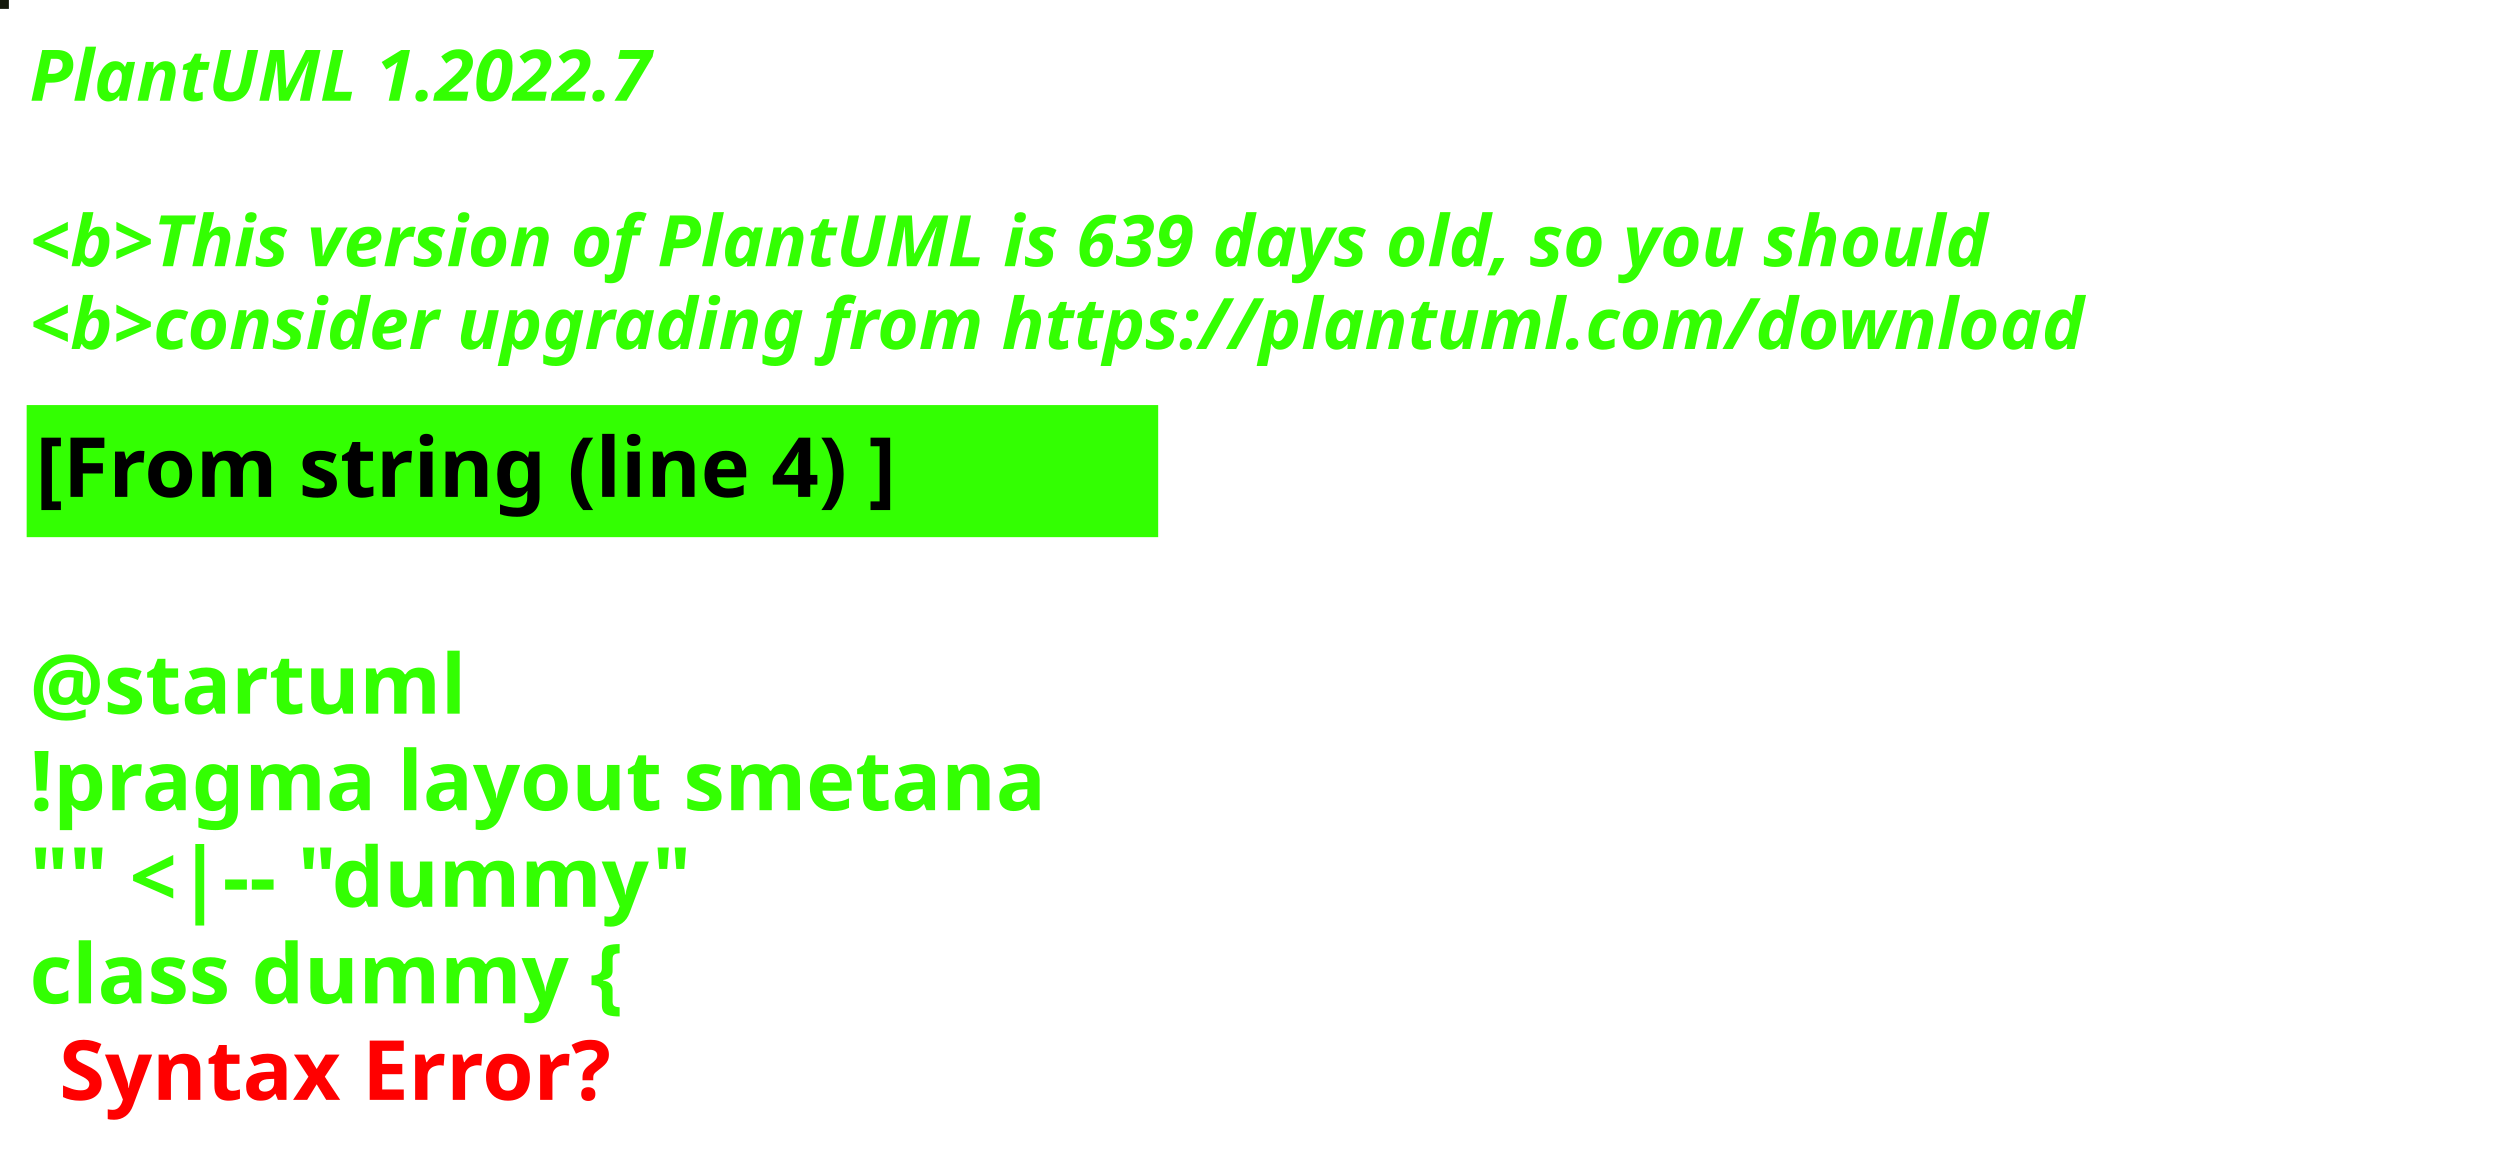
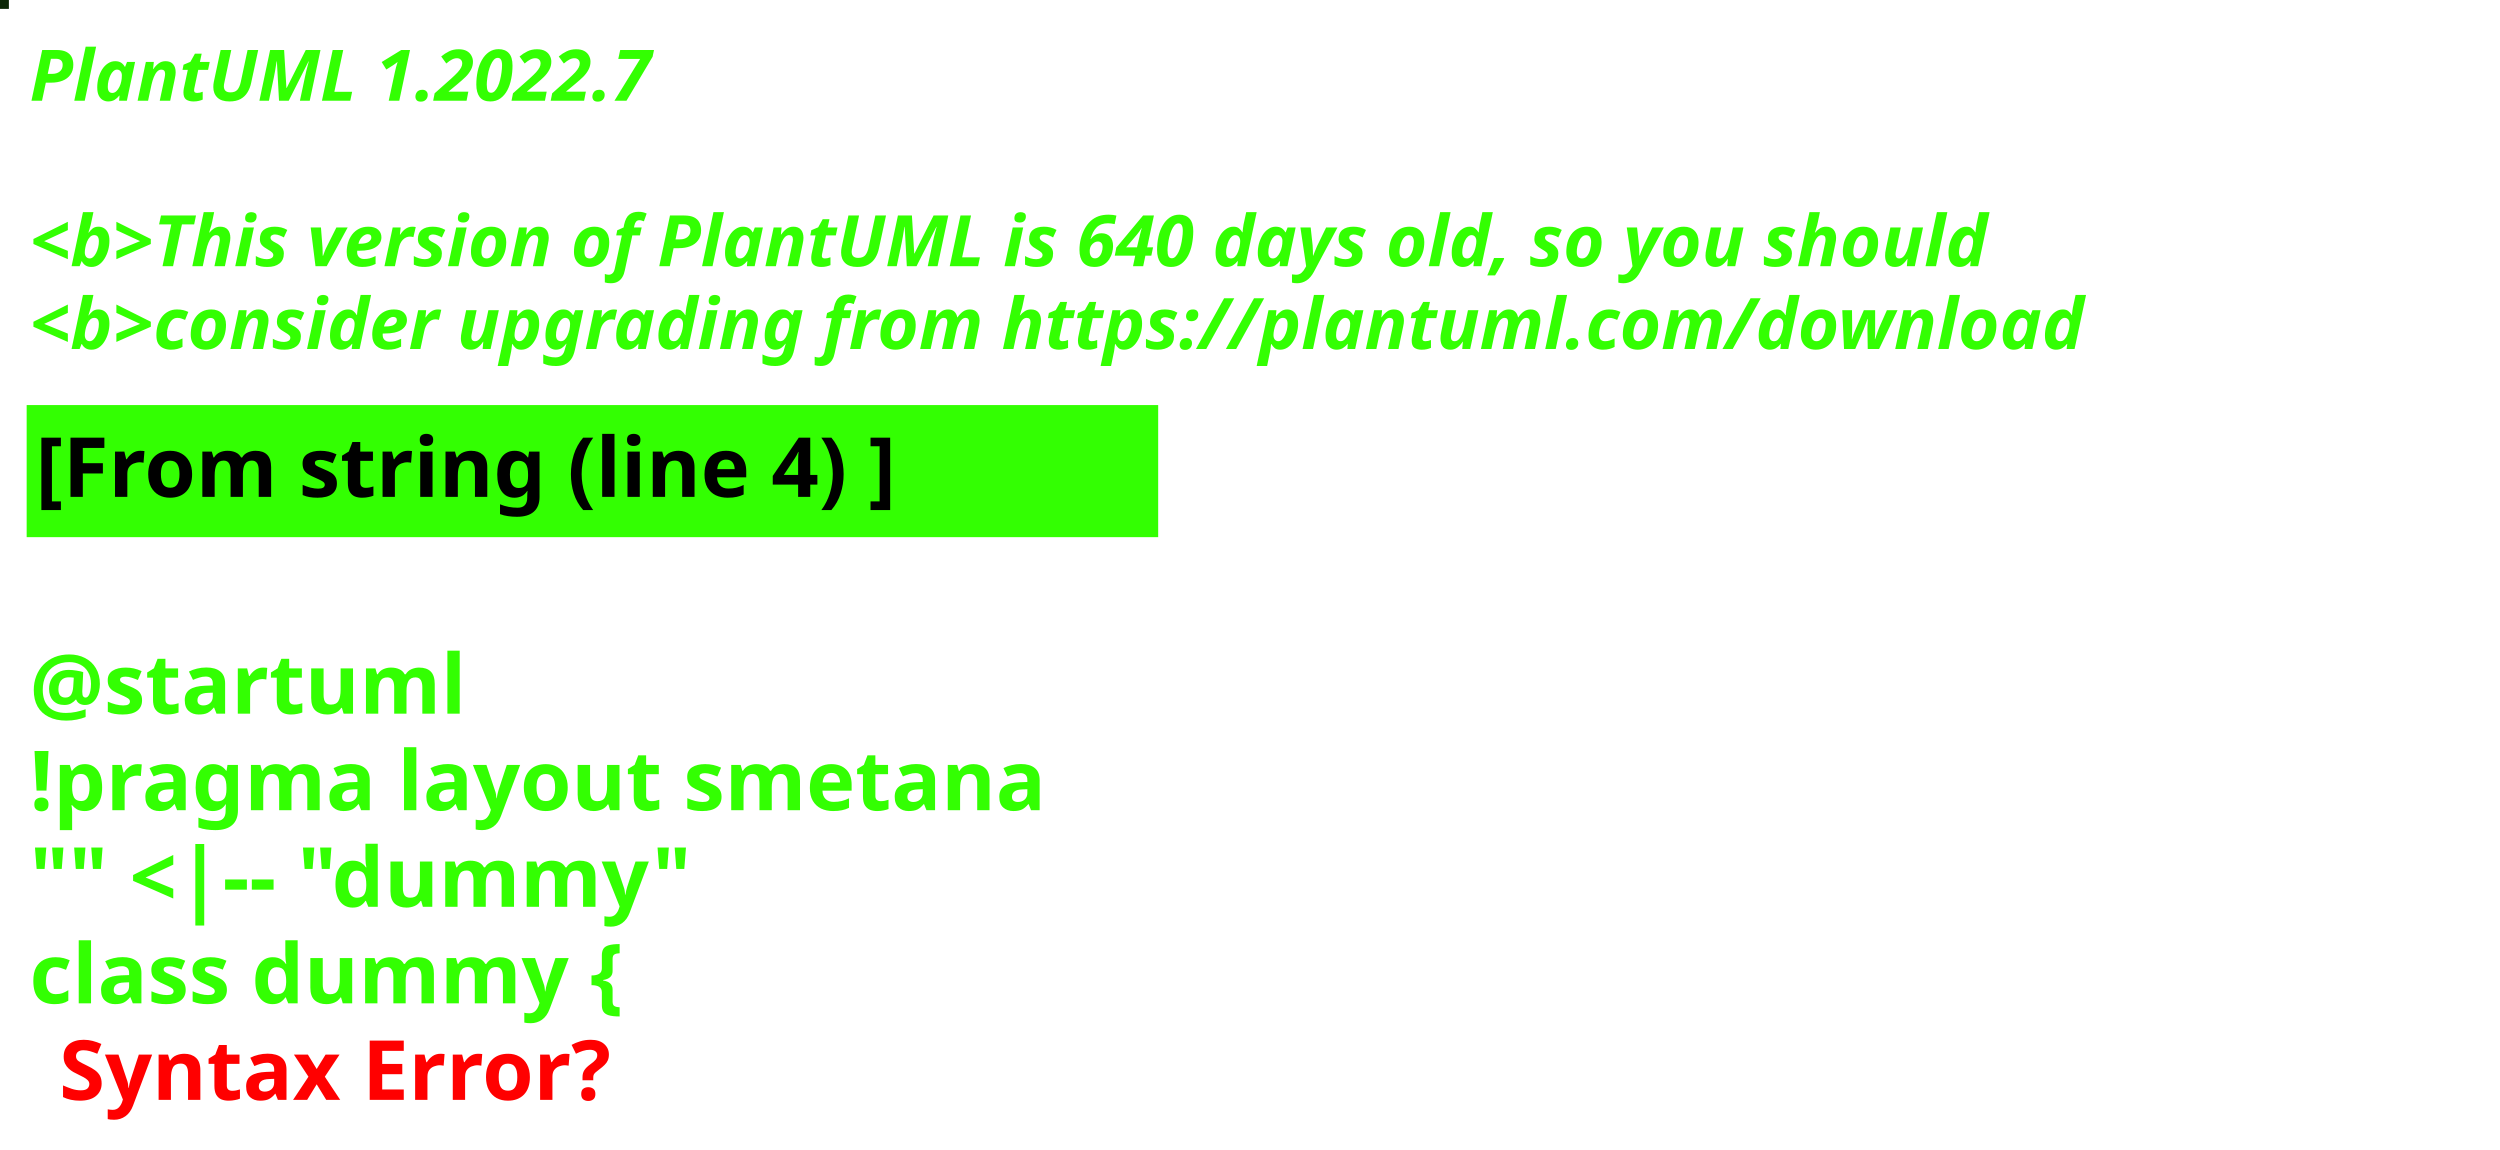
<svg xmlns="http://www.w3.org/2000/svg" contentStyleType="text/css" height="194px" preserveAspectRatio="none" style="width:422px;height:194px;background:#000000;" version="1.1" viewBox="0 0 422 194" width="422px" zoomAndPan="magnify">
  <defs />
  <g>
-     <rect fill="#14190B" height="1" style="stroke:#14190B;stroke-width:1.0;" width="1" x="0" y="0" />
+     <rect fill="#0B2706" height="1" style="stroke:#0B2706;stroke-width:1.0;" width="1" x="0" y="0" />
    <text fill="#33FF02" font-family="sans-serif" font-size="12" font-style="italic" font-weight="bold" lengthAdjust="spacing" textLength="127" x="5" y="17">PlantUML 1.2022.7</text>
    <text fill="#33FF02" font-family="sans-serif" font-size="12" font-style="italic" font-weight="bold" lengthAdjust="spacing" textLength="4" x="5" y="30.969"> </text>
-     <text fill="#33FF02" font-family="sans-serif" font-size="12" font-style="italic" font-weight="bold" lengthAdjust="spacing" textLength="399" x="5" y="44.938">&lt;b&gt;This version of PlantUML is 639 days old, so you should</text>
+     <text fill="#33FF02" font-family="sans-serif" font-size="12" font-style="italic" font-weight="bold" lengthAdjust="spacing" textLength="399" x="5" y="44.938">&lt;b&gt;This version of PlantUML is 640 days old, so you should</text>
    <text fill="#33FF02" font-family="sans-serif" font-size="12" font-style="italic" font-weight="bold" lengthAdjust="spacing" textLength="408" x="5" y="58.906">&lt;b&gt;consider upgrading from https://plantuml.com/download</text>
    <rect fill="#33FF02" height="21.297" style="stroke:#33FF02;stroke-width:1.0;" width="190" x="5" y="68.875" />
    <text fill="#000000" font-family="sans-serif" font-size="14" font-weight="bold" lengthAdjust="spacing" textLength="168" x="6" y="83.875">[From string (line 4) ]</text>
    <text fill="#33FF02" font-family="sans-serif" font-size="14" font-weight="bold" lengthAdjust="spacing" textLength="5" x="5" y="104.172"> </text>
    <text fill="#33FF02" font-family="sans-serif" font-size="14" font-weight="bold" lengthAdjust="spacing" textLength="79" x="5" y="120.469">@startuml</text>
    <text fill="#33FF02" font-family="sans-serif" font-size="14" font-weight="bold" lengthAdjust="spacing" textLength="190" x="5" y="136.766">!pragma layout smetana</text>
    <text fill="#33FF02" font-family="sans-serif" font-size="14" font-weight="bold" lengthAdjust="spacing" textLength="124" x="5" y="153.062">"" &lt;|-- "dummy"</text>
    <text fill="#33FF02" font-family="sans-serif" font-size="14" font-weight="bold" lengthAdjust="spacing" text-decoration="wavy underline" textLength="117" x="5" y="169.359">class dummy {</text>
    <text fill="#FF0000" font-family="sans-serif" font-size="14" font-weight="bold" lengthAdjust="spacing" textLength="106" x="10" y="185.656">Syntax Error?</text>
  </g>
</svg>
